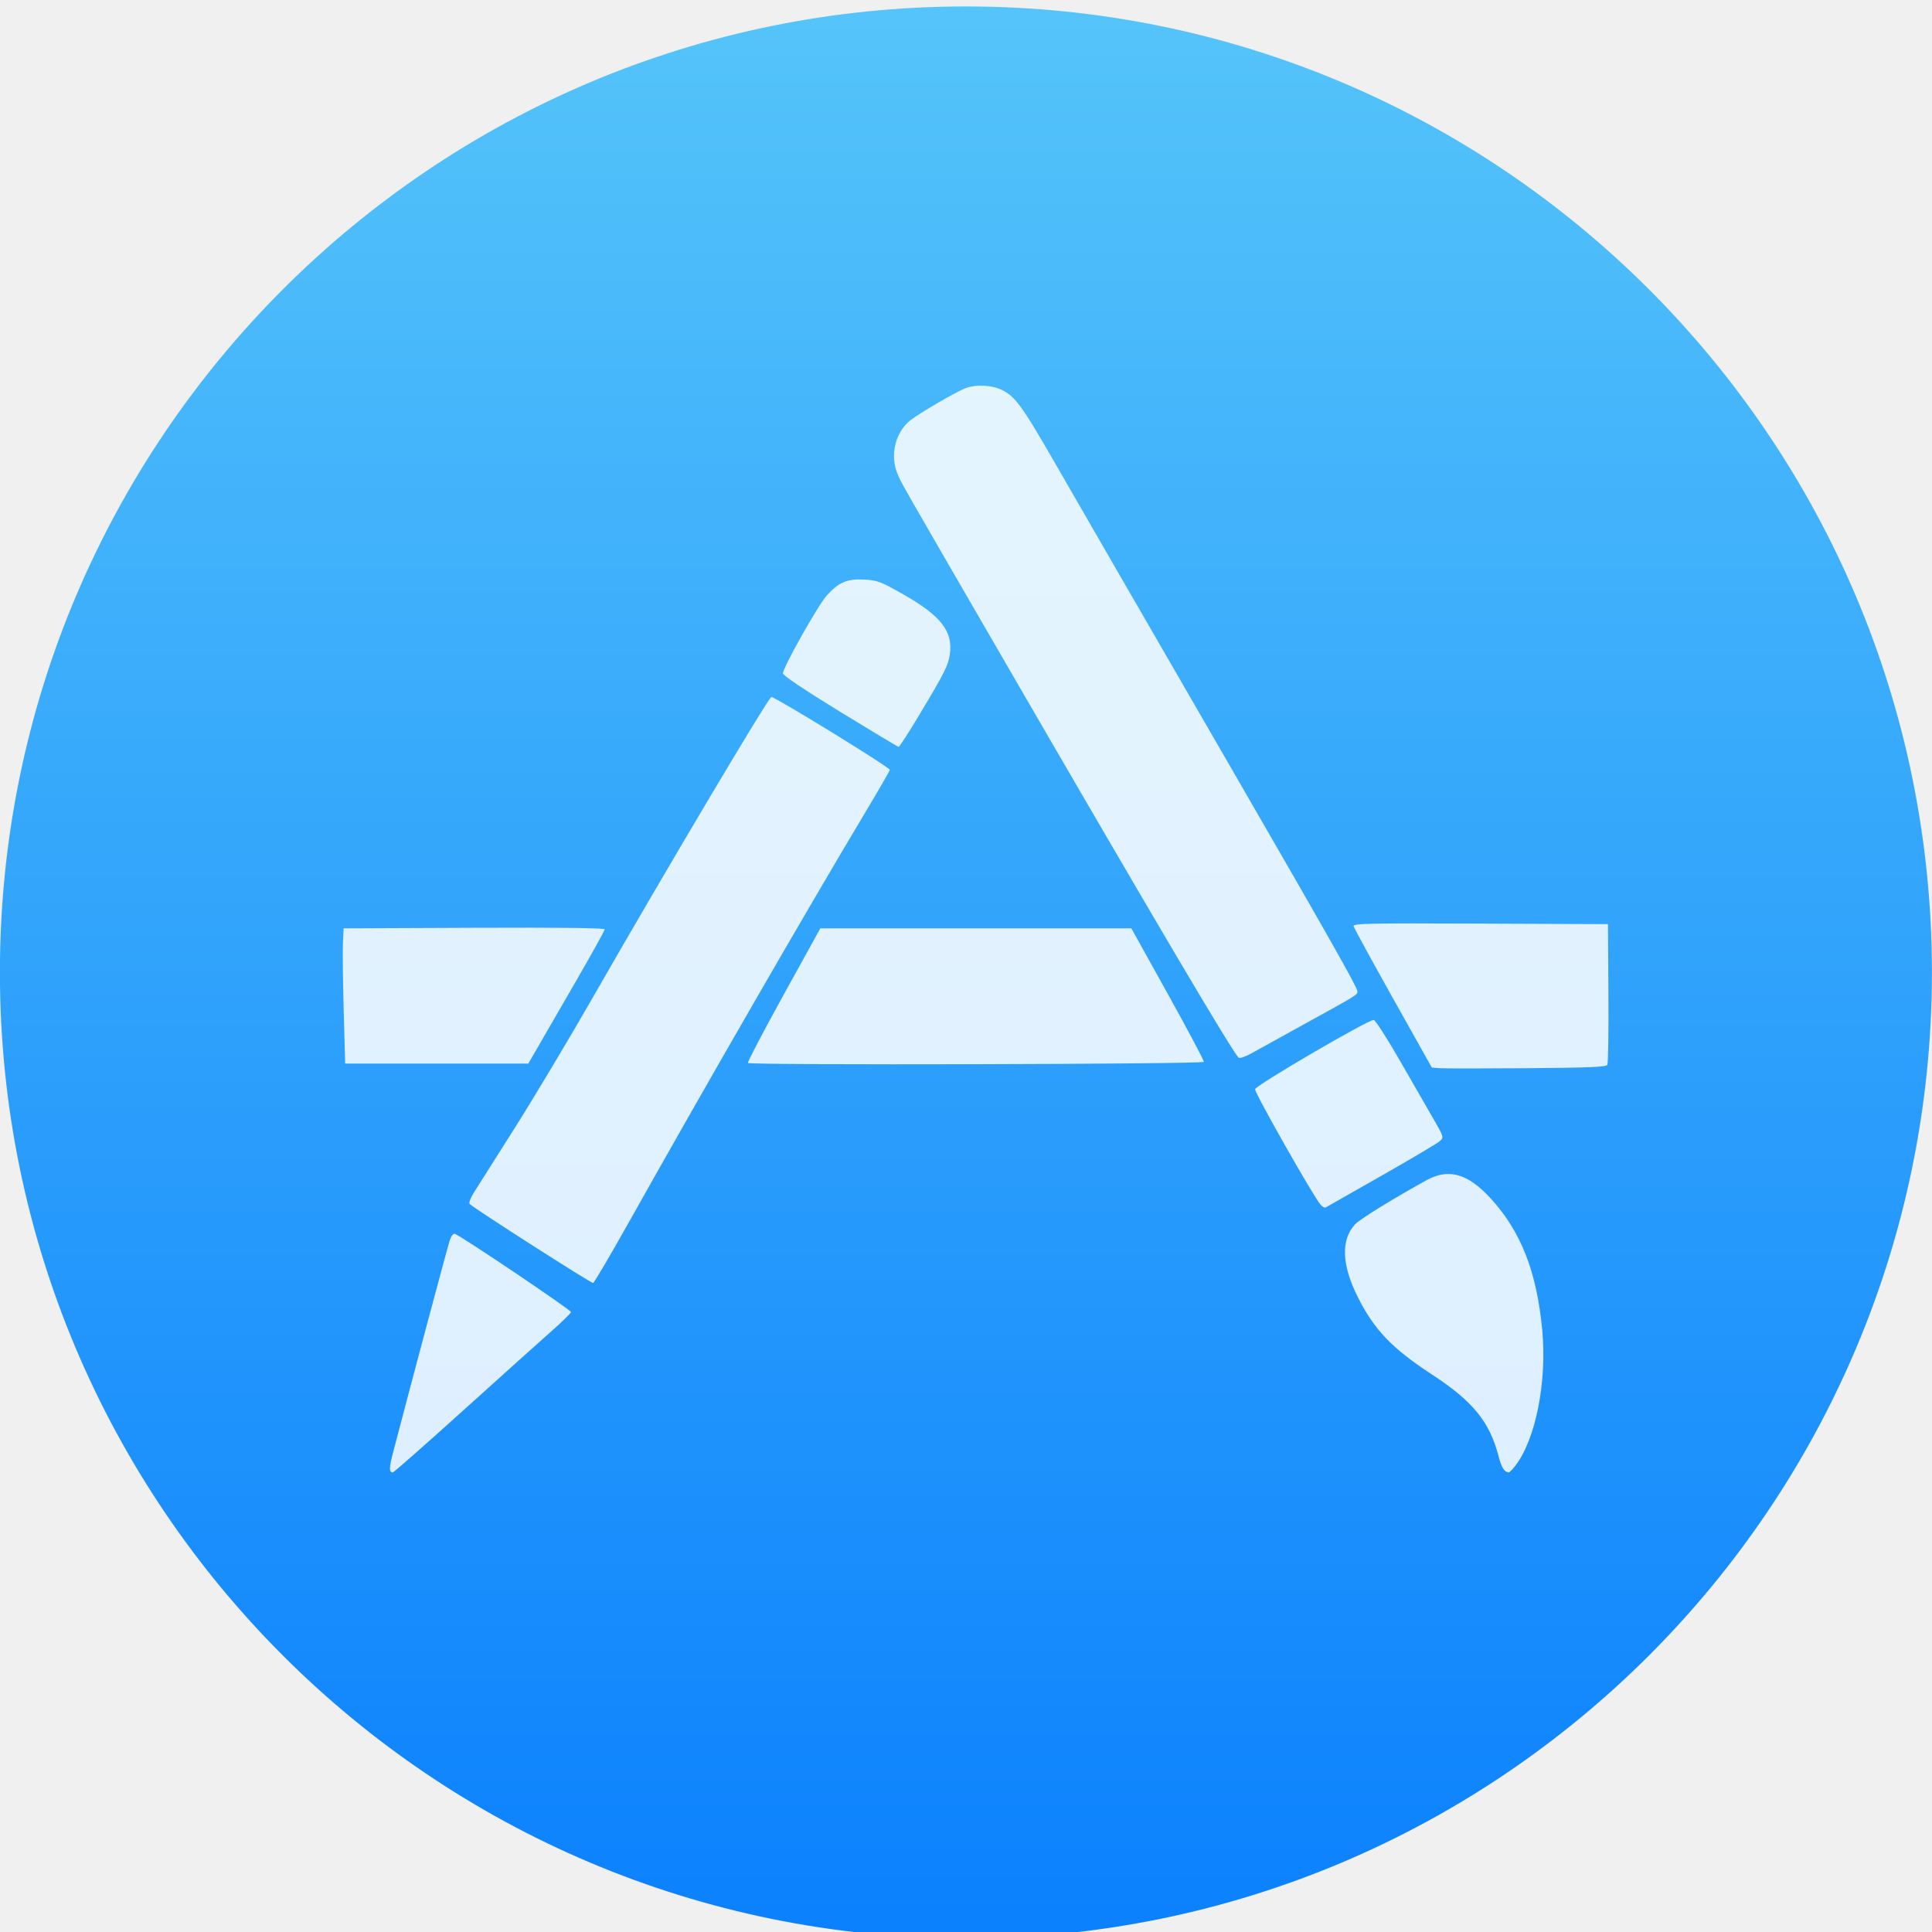
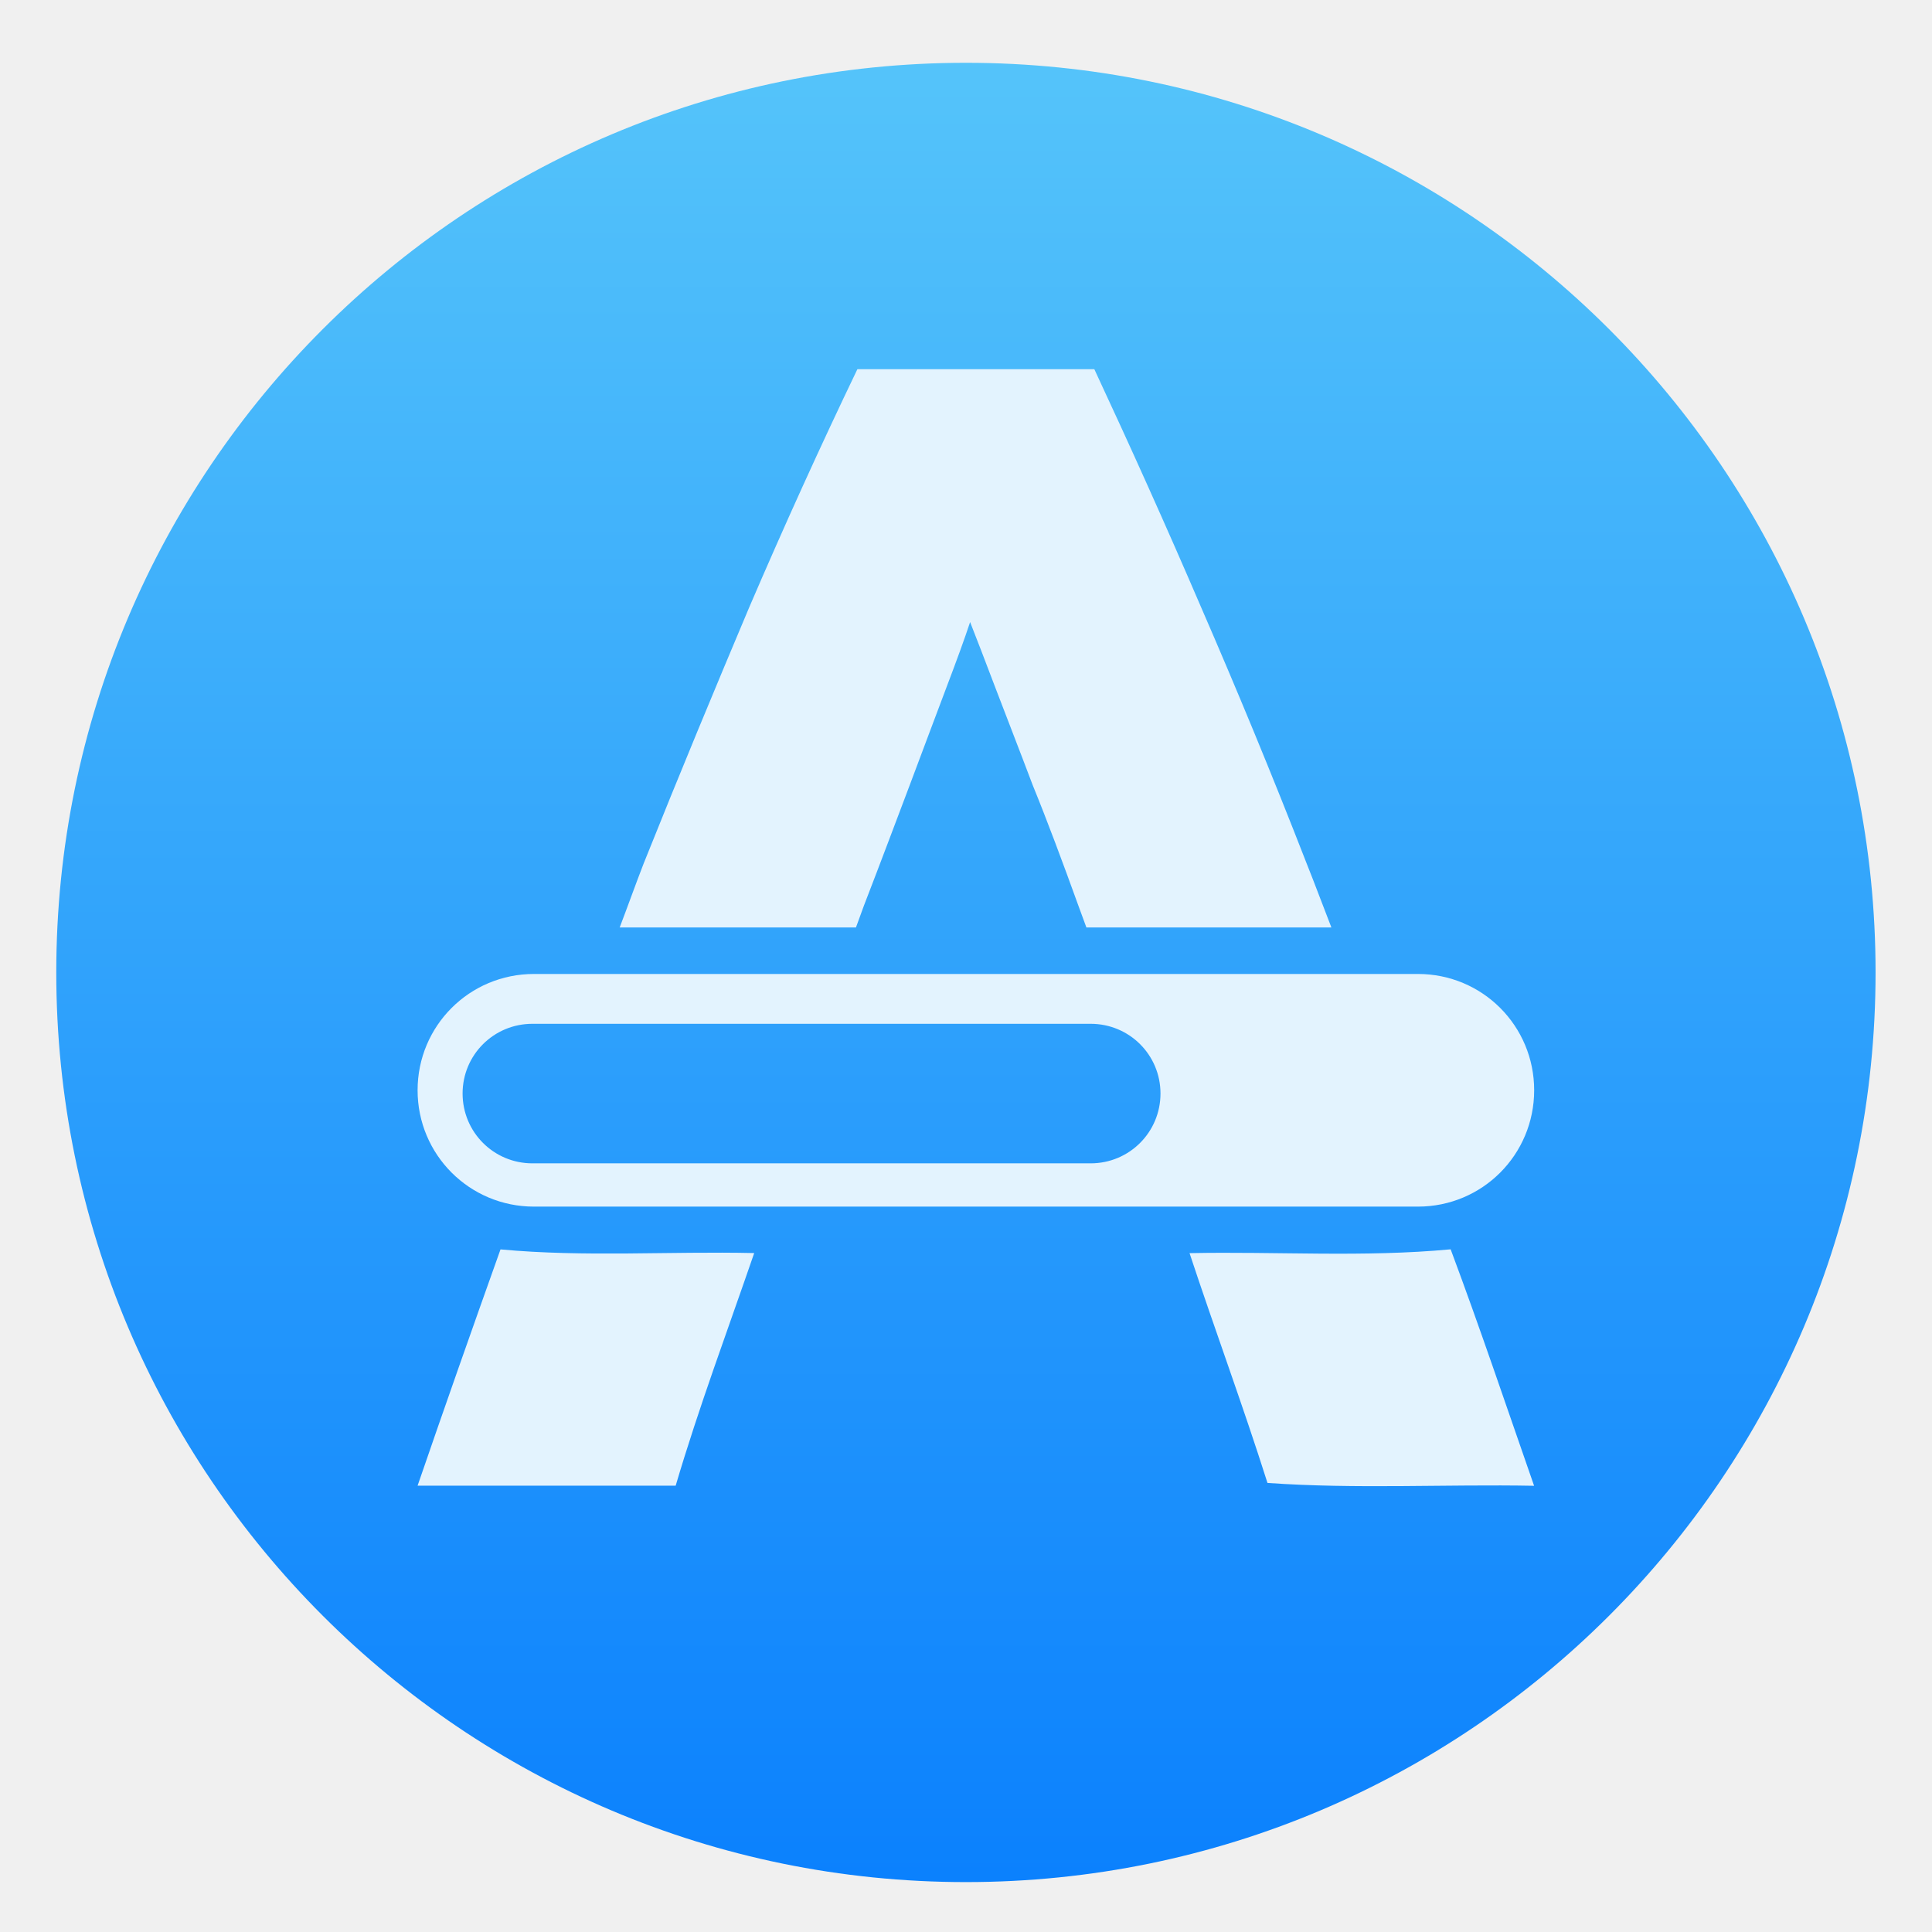
- <svg xmlns="http://www.w3.org/2000/svg" height="48" width="48">
-   <linearGradient id="a" gradientUnits="userSpaceOnUse" x1="399.571" x2="399.571" y1="545.798" y2="517.798">
-     <stop offset="0" stop-color="#3889e9" />
-     <stop offset="1" stop-color="#5ea5fb" />
-   </linearGradient>
-   <linearGradient id="b" gradientUnits="userSpaceOnUse" x1="-318.579" x2="-318.579" y1="653.957" y2="301.298">
-     <stop offset="0" stop-color="#0a80fd" />
-     <stop offset="1" stop-color="#56c5fa" />
-   </linearGradient>
-   <circle cx="400.571" cy="531.798" fill="url(#a)" r="0" transform="matrix(1.637467 0 0 1.637467 -644.5802 -848.7193)" />
-   <g transform="matrix(.1113615 0 0 .1113615 59.8871 -26.02259)">
-     <circle cx="-325.887" cy="478.747" fill="url(#b)" r="173.447" transform="matrix(1.242537 0 0 1.242537 82.65145 -144.2327)" />
-     <path d="m-434.325 548.258c8.476-7.654 17.322-15.6 19.658-17.658 2.336-2.058 4.261-3.953 4.277-4.21.028-.47-24.807-17.183-25.933-17.45-.333-.075-.82.546-1.092 1.403-.606 1.91-8.342 30.844-12.653 47.328-.92 3.517-.934 4.503-.066 4.503.216 0 7.329-6.262 15.805-13.916zm234.663 12.376c4.513-5.917 7.043-18.721 5.966-30.201-1.225-13.059-4.779-22.097-11.592-29.482-5.053-5.478-9.334-6.672-14.227-3.968-7.629 4.216-14.866 8.685-15.942 9.845-3.21 3.459-2.989 9.091.638 16.286 3.668 7.276 7.654 11.431 16.523 17.221 9.151 5.974 12.865 10.542 14.87 18.286.644 2.485 1.306 3.523 2.262 3.544.18.005.856-.686 1.502-1.533zm-198.139-53.692c17.31-30.861 39.395-69.154 53.112-92.089 2.992-5.002 5.439-9.239 5.439-9.416 0-.572-25.755-16.402-26.439-16.251-.688.152-23.715 38.913-40.063 67.437-5.183 9.042-12.885 21.913-17.117 28.602-4.232 6.689-8.334 13.174-9.115 14.411-.82 1.298-1.245 2.418-1.004 2.649 1.159 1.111 27.145 17.743 27.535 17.624.25-.075 3.693-5.912 7.651-12.968zm168.244-10.962c6.689-3.804 12.564-7.293 13.056-7.754.874-.82.841-.929-1.629-5.194-1.387-2.396-4.758-8.25-7.49-13.01-2.733-4.76-5.284-8.716-5.669-8.792-1.021-.2-26.304 14.551-26.477 15.448-.144.746 13.135 24.155 14.609 25.754.424.459.921.752 1.104.649.184-.103 5.807-3.299 12.496-7.102zm50.38-24.739c.188-.337.297-7.538.241-16.001l-.102-15.388-28.452-.121c-24.826-.105-28.433-.037-28.3.567.085.378 4.045 7.632 8.803 16.121l8.652 15.433 1.873.138c1.03.075 9.764.075 19.407 0 13.862-.108 17.606-.265 17.877-.75zm-90.015-.66c.075-.234-3.53-7.034-8.018-15.11l-8.16-14.683h-34.693-34.693l-8.192 14.832c-4.505 8.157-8.088 14.998-7.962 15.203.327.528 101.541.288 101.717-.241zm-149.022-2.545c.928-1.608 4.76-8.236 8.517-14.73 3.757-6.493 6.83-12.02 6.83-12.283 0-.32-9.585-.437-29.119-.356l-29.119.121-.156 3.274c-.085 1.801-.01 8.589.169 15.086l.326 11.811h20.432 20.432zm171.583-5.964c11.879-6.539 11.694-6.424 11.694-7.26 0-.814-6.259-11.882-27.509-48.64-23.358-40.404-33.645-58.215-40.482-70.09-6.739-11.705-8.333-13.886-11.224-15.361-2.277-1.162-5.916-1.342-8.27-.41-2.242.888-10.141 5.488-12.231 7.122-3.35 2.621-4.62 7.803-2.914 11.888.921 2.204.295 1.105 22.391 39.253 34.786 60.056 52.667 90.342 53.773 91.079.273.183 1.551-.262 2.84-.986 1.288-.725 6.658-3.693 11.932-6.596zm-85.92-69.114c5.539-9.242 6.351-10.86 6.69-13.335.705-5.141-2.001-8.587-10.55-13.435-4.847-2.748-5.635-3.046-8.476-3.207-3.884-.219-5.801.597-8.474 3.608-2.002 2.255-9.75 16.044-9.736 17.328.005.458 4.827 3.692 12.747 8.55 7.006 4.297 12.884 7.823 13.062 7.835.178.008 2.31-3.292 4.738-7.344z" fill="#fff" fill-opacity=".852" />
-   </g>
+ <svg xmlns="http://www.w3.org/2000/svg" style="clip-rule:evenodd;fill-rule:evenodd;stroke-linejoin:round;stroke-miterlimit:2" version="1.1" viewBox="0 0 48 48">
+   <circle cx="23.998" cy="24.16" r="22.6" style="fill:url(#_Linear1)" />
+   <path d="m21.302 9.172c-0.924 1.922-1.819 3.894-2.69 5.922-0.844 2.002-1.723 4.116-2.62 6.358-0.198 0.51-0.395 1.064-0.596 1.59h5.87c0.063-0.175 0.136-0.37 0.198-0.542 0.423-1.094 0.796-2.09 1.139-2.997 0.343-0.908 0.639-1.71 0.903-2.403 0.264-0.694 0.464-1.244 0.596-1.645 0.159 0.401 0.369 0.951 0.633 1.645 0.264 0.693 0.578 1.495 0.921 2.403 0.37 0.907 0.74 1.903 1.136 2.997 0.063 0.172 0.136 0.367 0.199 0.542h6.087c-0.206-0.526-0.41-1.08-0.615-1.59-0.872-2.242-1.749-4.356-2.619-6.358-0.871-2.028-1.76-4-2.656-5.922h-5.886zm-8.036 15.026c-1.601 0-2.891 1.288-2.891 2.889s1.29 2.891 2.891 2.891h21.962c1.601 0 2.888-1.29 2.888-2.891s-1.287-2.889-2.888-2.889h-21.962zm-0.038 1.238h13.869c0.961 0 1.735 0.772 1.735 1.732 0 0.961-0.774 1.735-1.735 1.735h-13.869c-0.961 0-1.735-0.774-1.735-1.735 0-0.96 0.774-1.732 1.735-1.732zm22.813 5.603c-2.157 0.203-4.325 0.051-6.487 0.095 0.631 1.909 1.329 3.793 1.936 5.709 2.205 0.156 4.416 0.03 6.624 0.071-0.684-1.961-1.346-3.93-2.073-5.875zm-23.606 2e-3c-0.697 1.953-1.386 3.909-2.06 5.87h6.412c0.576-1.951 1.29-3.857 1.951-5.779-2.1-0.047-4.207 0.104-6.303-0.091z" style="fill-rule:nonzero;fill:#e3f3fe" />
+   <defs>
+     <linearGradient id="_Linear1" x2="1" gradientTransform="matrix(2.81376e-15,-45.9521,45.9521,2.81376e-15,24.9503,46.9902)" gradientUnits="userSpaceOnUse">
+       <stop style="stop-color:#0a80fd" offset="0" />
+       <stop style="stop-color:#56c5fa" offset="1" />
+     </linearGradient>
+   </defs>
</svg>
